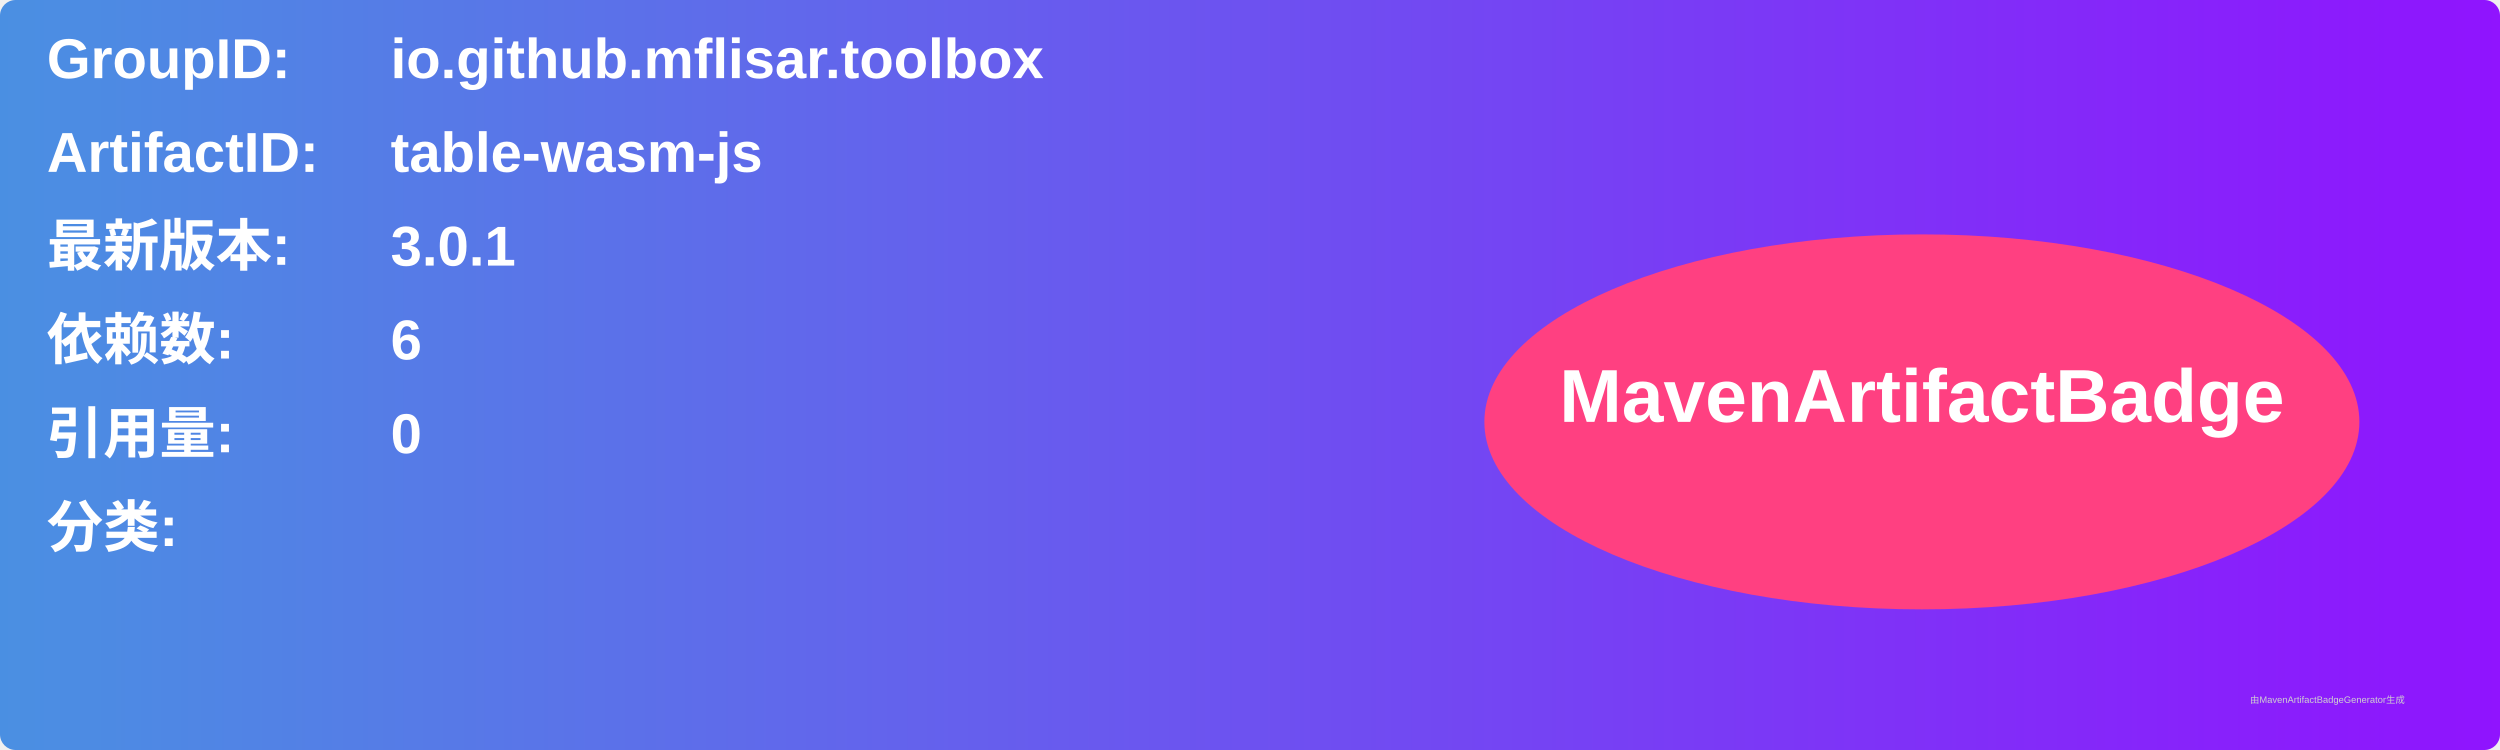
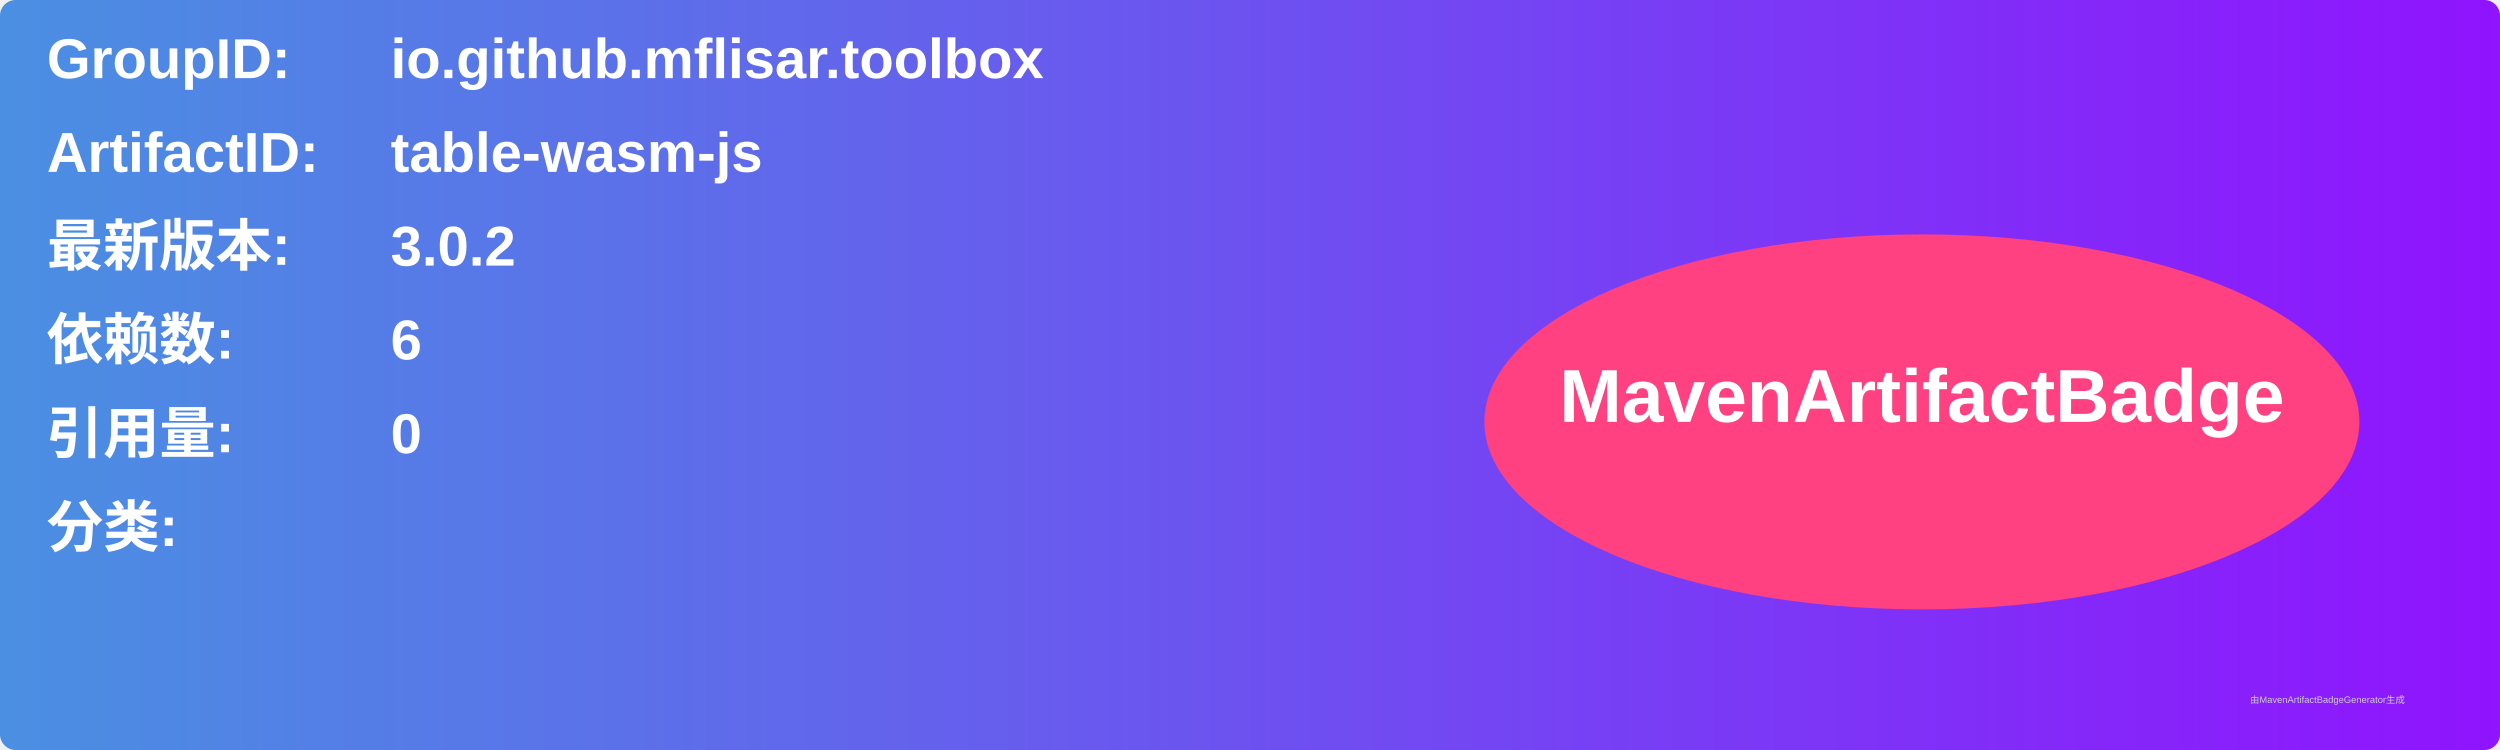
<svg xmlns="http://www.w3.org/2000/svg" width="800" height="240" viewBox="0 0 800 240">
  <linearGradient id="grad" x1="0%" y1="0%" x2="100%" y2="0%">
    <stop offset="0%" stop-color="#4a90e2" />
    <stop offset="100%" stop-color="#9013fe" />
  </linearGradient>
  <rect width="100%" height="100%" rx="5" ry="5" fill="url(#grad)" />
  <g transform="translate(15, 15)">
    <text x="0" y="10" font-family="Arial" font-size="18" fill="white" font-weight="bold" width="260">GroupID:</text>
    <text x="110" y="10" font-family="Arial" font-size="18" fill="white" font-weight="bold" width="460">io.github.mflisar.toolbox</text>
    <text x="0" y="40" font-family="Arial" font-size="18" fill="white" font-weight="bold" width="260">ArtifactID:</text>
    <text x="110" y="40" font-family="Arial" font-size="18" fill="white" font-weight="bold" width="460">table-wasm-js</text>
    <text x="0" y="70" font-family="Arial" font-size="18" fill="white" font-weight="bold">最新版本:</text>
    <text x="110" y="70" font-family="Arial" font-size="18" fill="white" font-weight="bold">
-       <tspan font-weight="bold">3.0.1</tspan>
+       <tspan font-weight="bold">3.0.2</tspan>
    </text>
    <text x="0" y="100" font-family="Arial" font-size="18" fill="white" font-weight="bold">依赖数: </text>
    <text x="110" y="100" font-family="Arial" font-size="18" fill="white">
      <tspan font-weight="bold">6</tspan>
    </text>
    <text x="0" y="130" font-family="Arial" font-size="18" fill="white" font-weight="bold">引用量: </text>
    <text x="110" y="130" font-family="Arial" font-size="18" fill="white">
      <tspan font-weight="bold">0</tspan>
    </text>
    <text x="0" y="160" font-family="Arial" font-size="18" fill="white" font-weight="bold">分类:</text>
    <text x="10" y="190" font-family="Arial" font-size="10" fill="white">
      <tspan font-weight="bold" />
    </text>
    <ellipse cx="600" cy="120" rx="140" ry="60" fill="#ff4081" />
    <text x="600" y="120" text-anchor="middle" font-family="Arial" font-size="24" fill="white" font-weight="bold">MavenArtifactBadge</text>
  </g>
  <text x="720" y="225" font-family="Arial" font-size="3" fill="#d0d0d0">由MavenArtifactBadgeGenerator生成</text>
</svg>
